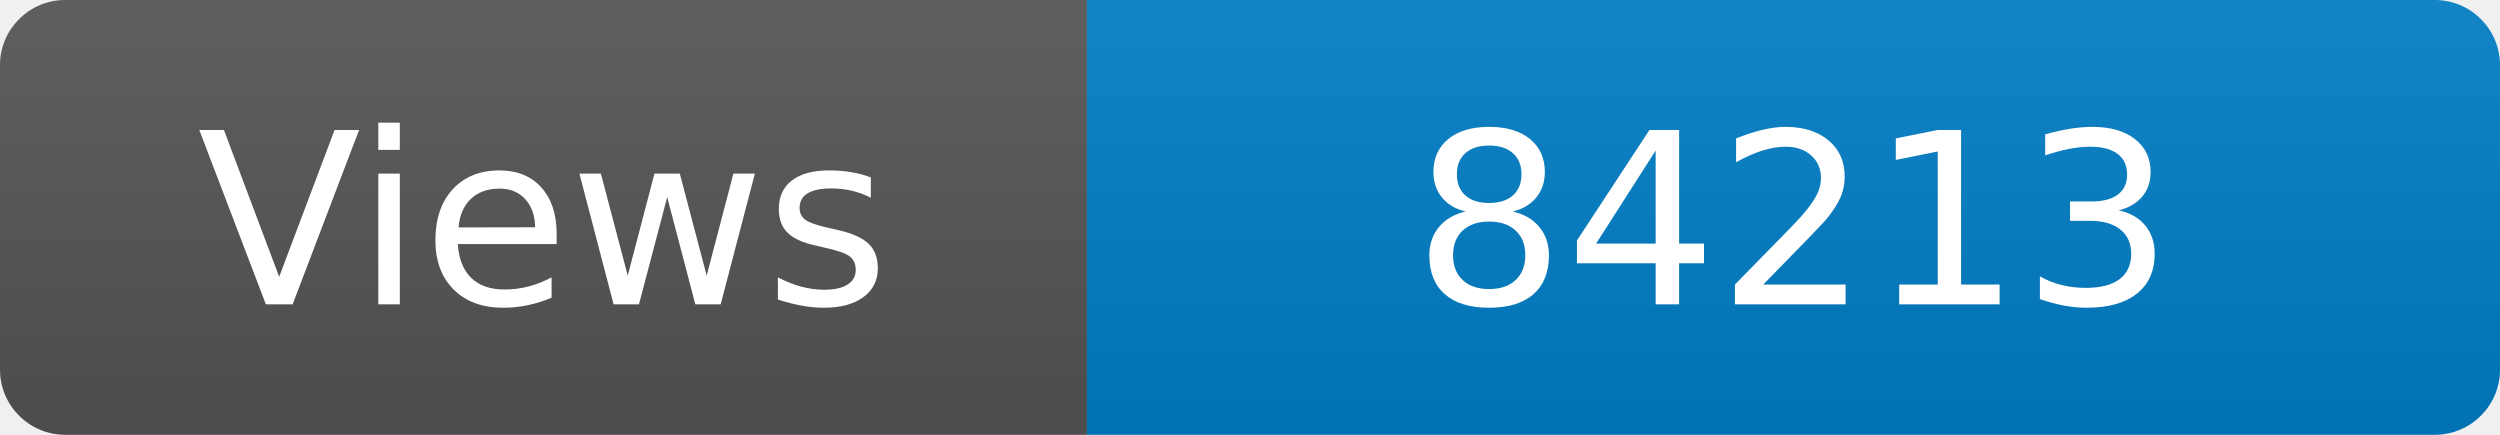
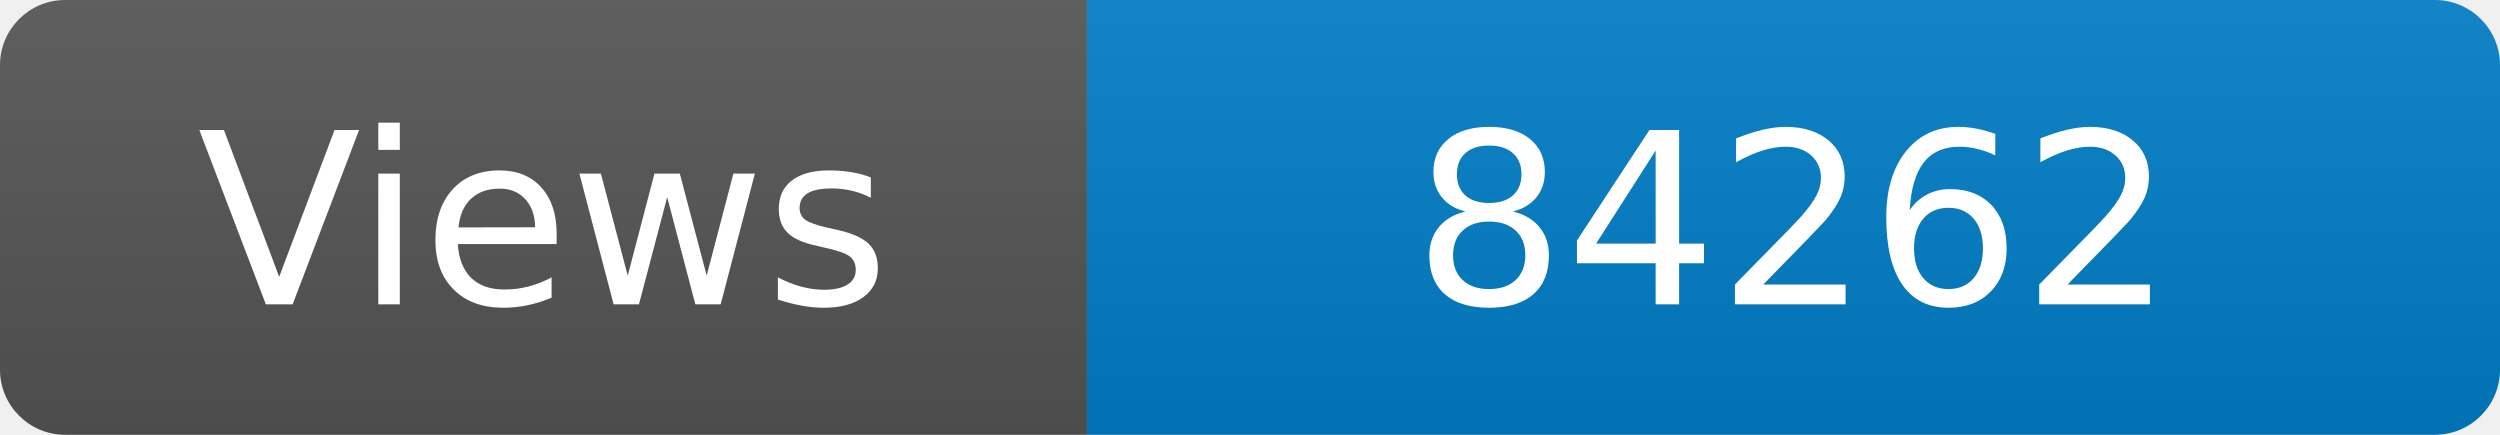
<svg xmlns="http://www.w3.org/2000/svg" width="115" height="20" role="img" aria-label="Maintained?: yes">
  <linearGradient id="s" x2="0" y2="100%">
    <stop offset="0" stop-color="#bbb" stop-opacity=".1" />
    <stop offset="1" stop-opacity=".1" />
  </linearGradient>
  <clipPath id="r">
    <rect width="115" height="20" rx="3" fill="#fff" />
  </clipPath>
  <g clip-path="url(#r)">
    <rect width="50" height="20" fill="#555" />
    <rect x="50" width="160" height="20" fill="#007ec6" />
    <rect width="115" height="20" fill="url(#s)" />
  </g>
  <g fill="#fff" text-anchor="middle" font-family="Verdana,Geneva,DejaVu Sans,sans-serif" font-size="110">
    <text x="250" y="140" transform="scale(.1)" fill="#fff">Views</text>
-     <text x="825" y="140" transform="scale(.1)" fill="#fff">84213</text>
+     <text x="825" y="140" transform="scale(.1)" fill="#fff">84262</text>
  </g>
</svg>
